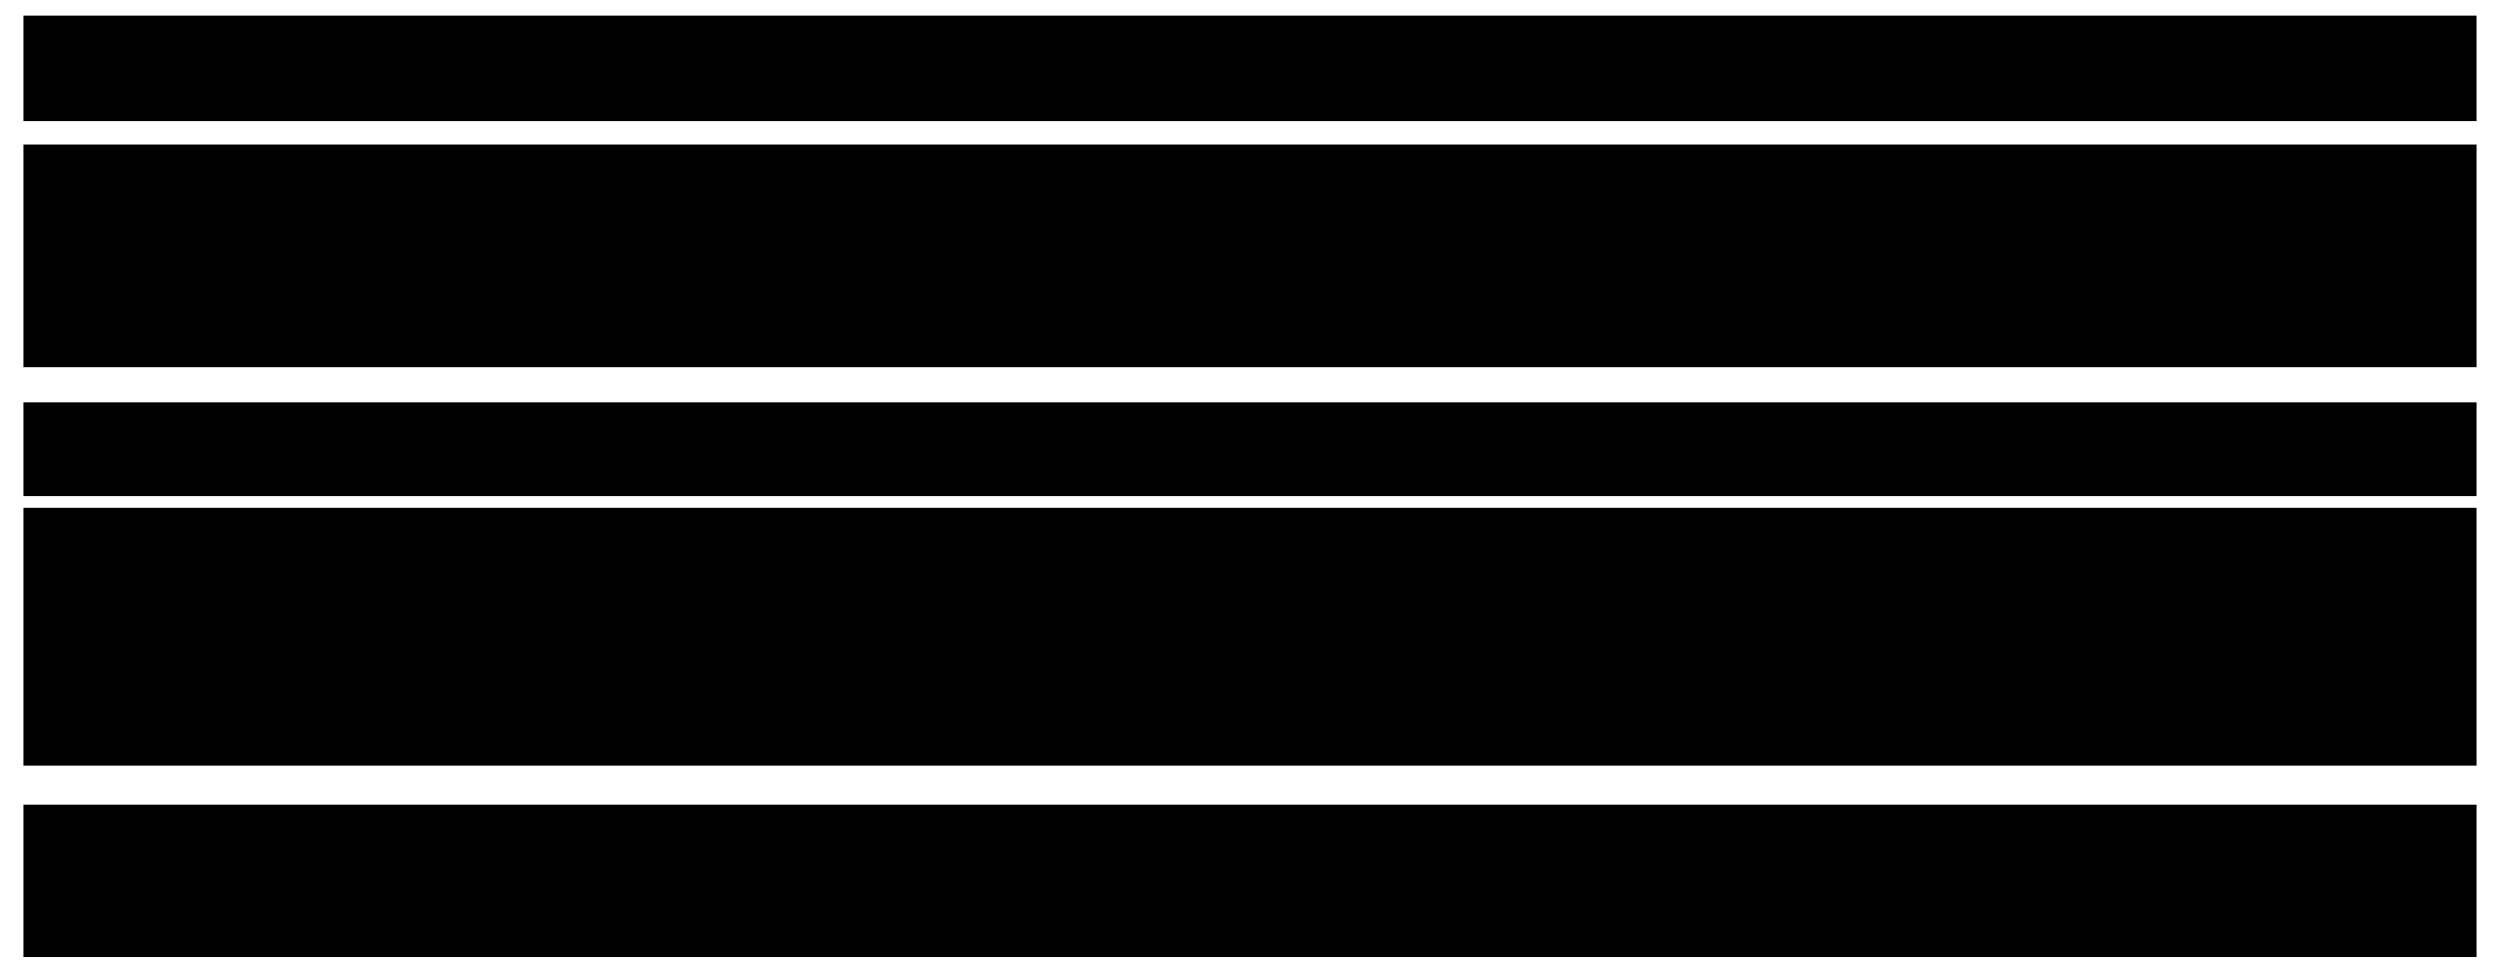
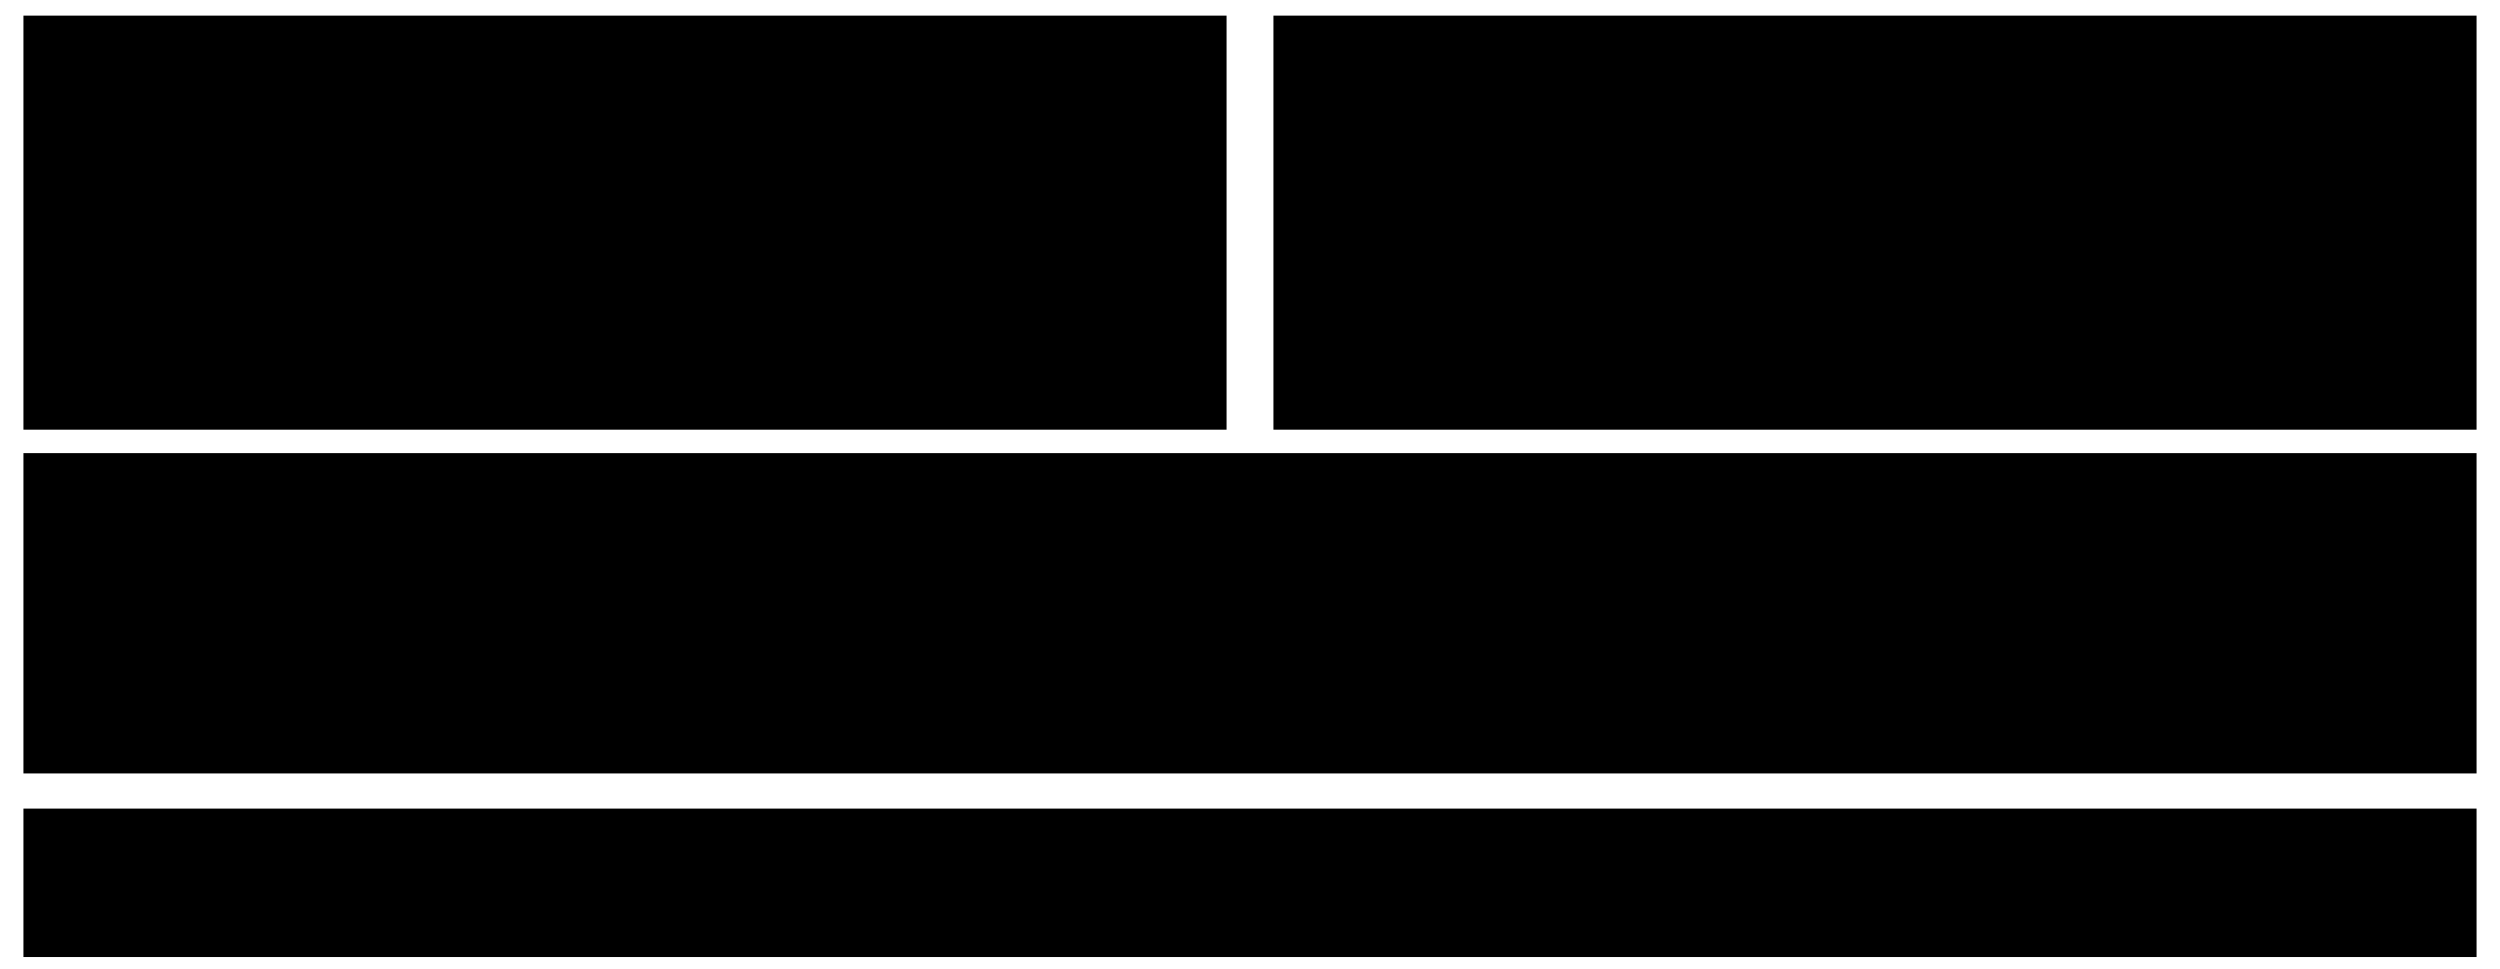
- <svg xmlns="http://www.w3.org/2000/svg" viewBox="0 0 640 248" style="min-width:470px" role="img" aria-label="上長の支出承認と経理の証憑確認が一つの承認済み状態にまとめられ、設計から区別できない。証憑を差し戻して再提出する要件では、経理の差し戻し時に上長承認を維持し、申請者は証憑だけを修正し、再提出後に経理が確認し直す。各処理に例外条件を追加したため、関連処理とテストの確認範囲が広がる。">
-   <rect class="field" x="6" y="4" width="628" height="27" />
-   <path class="link" d="M20 15 v-4 a5 5 0 0 1 10 0 v4 M18 15 h14 v10 h-14 z" />
-   <path class="link" d="M41 20 l3 3 6 -7" />
-   <text class="label" x="57" y="22">修正済み：上長承認後は申請者が直接変更できない</text>
-   <rect class="field" x="6" y="37" width="628" height="57" />
-   <rect class="badge" x="18" y="45" width="170" height="20" />
-   <g transform="translate(31 55) scale(.19)">
+ <svg xmlns="http://www.w3.org/2000/svg" viewBox="0 0 640 248" style="min-width:470px" role="img" aria-label="上長の支出承認と経理の証憑確認が一つの承認済み状態にまとめられているが、証憑だけ再提出する要件では上長承認を維持し、経理確認をやり直す必要がある。対応のため、経理の差し戻し、申請者の証憑修正、経理の再確認の各処理に例外条件を追加し、関連処理とテストの照合範囲が広がる。">
+   <rect class="field" x="6" y="4" width="308" height="106" />
+   <text class="title" x="18" y="21">現行の設計</text>
+   <rect class="badge" x="18" y="31" width="116" height="25" />
+   <g transform="translate(29 42) scale(.17)">
    <path class="link" d="M12 -14 a12 12 0 1 1 -24 0 a12 12 0 1 1 24 0 M-24 28 v-6 c0 -27 48 -27 48 0 v6" />
  </g>
-   <path class="link" d="M43 49 h9 v13 h-9 z M46 52 h4 M46 57 h4" />
-   <text class="note" x="59" y="59">上長：支出承認</text>
-   <rect class="badge" x="18" y="69" width="170" height="20" />
-   <g transform="translate(31 79) scale(.19)">
+   <text class="note" x="43" y="47">上長：支出承認</text>
+   <rect class="badge" x="18" y="64" width="116" height="25" />
+   <g transform="translate(29 75) scale(.17)">
    <path class="link" d="M12 -14 a12 12 0 1 1 -24 0 a12 12 0 1 1 24 0 M-24 28 v-6 c0 -27 48 -27 48 0 v6" />
  </g>
-   <path class="link" d="M43 73 h9 v13 l-3 -2 -2 2 -2 -2 -2 2 z M46 77 h4 M46 82 h4" />
-   <text class="note" x="59" y="83">経理：証憑確認</text>
-   <path class="link" d="M188 55 H205 V67 M188 79 H205 V67" />
-   <path class="flow" d="M205 67 H224" />
-   <rect class="box focus" x="228" y="45" width="394" height="42" />
-   <text class="label" x="246" y="63">共通の「承認済み」</text>
-   <text class="note" x="246" y="79">どちらの判断が有効か、設計から区別できない</text>
-   <path class="flow" d="M425 94 V101" />
-   <rect class="field" x="6" y="103" width="628" height="24" />
-   <path class="link" d="M18 107 h12 v15 l-3 -2 -3 2 -3 -2 -3 2 z M21 111 h7 M21 116 h7" />
-   <text class="label" x="39" y="120">追加要件：証憑を差し戻して再提出</text>
-   <rect class="field" x="6" y="130" width="628" height="66" />
-   <rect class="badge" x="14" y="136" width="194" height="54" />
-   <g transform="translate(29 149) scale(.19)">
+   <text class="note" x="43" y="80">経理：証憑確認</text>
+   <path class="link" d="M134 43 H151 V60 M134 76 H151 V60" />
+   <path class="flow" d="M151 60 H166" />
+   <rect class="box focus" x="170" y="35" width="132" height="52" />
+   <text class="title" x="184" y="57">承認済み</text>
+   <text class="note" x="184" y="75">判断を一つに集約</text>
+   <text class="note" x="18" y="101">どちらの判断が有効か、設計から区別できない</text>
+   <rect class="field" x="326" y="4" width="308" height="106" />
+   <text class="title" x="340" y="21">証憑だけ再提出する要件</text>
+   <rect class="badge" x="340" y="31" width="280" height="20" />
+   <text class="note" x="352" y="45">上長承認は維持し、経理確認はやり直す</text>
+   <rect class="badge" x="340" y="60" width="132" height="38" />
+   <path class="link" d="M351 70 l3 3 6 -7" />
+   <text class="note" x="365" y="74">上長承認</text>
+   <text class="label" x="365" y="91">維持</text>
+   <rect class="badge" x="488" y="60" width="132" height="38" />
+   <path class="link" d="M499 66 a7 7 0 1 1 -1 11 M498 77 h5 M498 77 v-5" />
+   <text class="note" x="513" y="74">経理確認</text>
+   <text class="label" x="513" y="91">やり直す</text>
+   <rect class="field" x="6" y="116" width="628" height="82" />
+   <text class="label" x="18" y="131">対応のため、3つの処理に個別条件を追加</text>
+   <rect class="badge" x="18" y="138" width="190" height="51" />
+   <g transform="translate(31 151) scale(.18)">
    <path class="link" d="M12 -14 a12 12 0 1 1 -24 0 a12 12 0 1 1 24 0 M-24 28 v-6 c0 -27 48 -27 48 0 v6" />
  </g>
-   <text class="label" x="45" y="152">経理：差し戻し</text>
-   <text class="note" x="26" y="169">上長承認を維持</text>
-   <rect class="badge" x="26" y="174" width="170" height="13" />
-   <text class="note" x="39" y="184">例外条件を追加</text>
-   <path class="flow" d="M210 162 H224" />
-   <rect class="badge" x="228" y="136" width="184" height="54" />
-   <g transform="translate(243 149) scale(.19)">
+   <text class="label" x="47" y="153">経理：差し戻し</text>
+   <text class="note" x="30" y="168">上長承認を維持</text>
+   <text class="note" x="30" y="182">例外条件を追加</text>
+   <path class="flow" d="M210 163 H222" />
+   <rect class="badge" x="226" y="138" width="190" height="51" />
+   <g transform="translate(239 151) scale(.18)">
    <path class="link" d="M12 -14 a12 12 0 1 1 -24 0 a12 12 0 1 1 24 0 M-24 28 v-6 c0 -27 48 -27 48 0 v6" />
  </g>
-   <text class="label" x="259" y="152">申請者：証憑修正</text>
-   <text class="note" x="240" y="169">証憑だけ修正できる</text>
-   <rect class="badge" x="240" y="174" width="160" height="13" />
-   <text class="note" x="253" y="184">例外条件を追加</text>
-   <path class="flow" d="M414 162 H428" />
-   <rect class="badge" x="432" y="136" width="194" height="54" />
-   <g transform="translate(447 149) scale(.19)">
+   <text class="label" x="255" y="153">申請者：証憑修正</text>
+   <text class="note" x="238" y="168">証憑だけ編集できる</text>
+   <text class="note" x="238" y="182">例外条件を追加</text>
+   <path class="flow" d="M418 163 H430" />
+   <rect class="badge" x="434" y="138" width="188" height="51" />
+   <g transform="translate(447 151) scale(.18)">
    <path class="link" d="M12 -14 a12 12 0 1 1 -24 0 a12 12 0 1 1 24 0 M-24 28 v-6 c0 -27 48 -27 48 0 v6" />
  </g>
-   <text class="label" x="463" y="152">経理：再確認</text>
-   <text class="note" x="444" y="169">証憑を確認し直す</text>
-   <rect class="badge" x="444" y="174" width="170" height="13" />
-   <text class="note" x="457" y="184">例外条件を追加</text>
-   <path class="flow" d="M320 196 V204" />
-   <rect class="field" x="6" y="206" width="628" height="39" />
-   <rect class="badge" x="18" y="214" width="13" height="16" />
-   <rect class="badge" x="22" y="217" width="13" height="16" />
-   <rect class="badge" x="26" y="220" width="13" height="16" />
-   <path class="link" d="M29 225 h7 M29 230 h5" />
-   <g transform="translate(59 225) scale(.20)">
+   <text class="label" x="463" y="153">経理：再提出確認</text>
+   <text class="note" x="446" y="168">証憑を確認し直す</text>
+   <text class="note" x="446" y="182">例外条件を追加</text>
+   <path class="flow" d="M320 198 V205" />
+   <rect class="field" x="6" y="207" width="628" height="38" />
+   <rect class="badge" x="18" y="216" width="13" height="16" />
+   <rect class="badge" x="22" y="219" width="13" height="16" />
+   <rect class="badge" x="26" y="222" width="13" height="16" />
+   <path class="link" d="M29 227 h7 M29 232 h5" />
+   <g transform="translate(59 226) scale(.20)">
    <path class="link" d="M12 -14 a12 12 0 1 1 -24 0 a12 12 0 1 1 24 0 M-24 28 v-6 c0 -27 48 -27 48 0 v6" />
  </g>
-   <text class="label" x="78" y="223">3つの処理と関連テストを照合</text>
-   <text class="note" x="78" y="237">影響範囲を追う作業が増え、レビューに時間がかかる</text>
+   <text class="label" x="78" y="224">3つの処理と関連テストを照合</text>
+   <text class="note" x="78" y="238">影響範囲を追う作業が増え、レビューに時間がかかる</text>
</svg>
